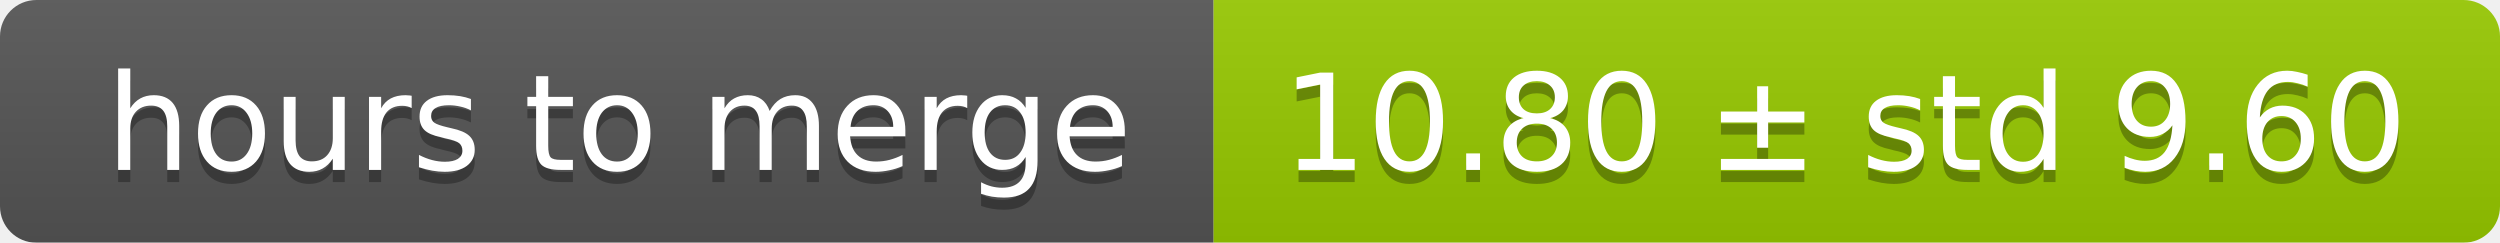
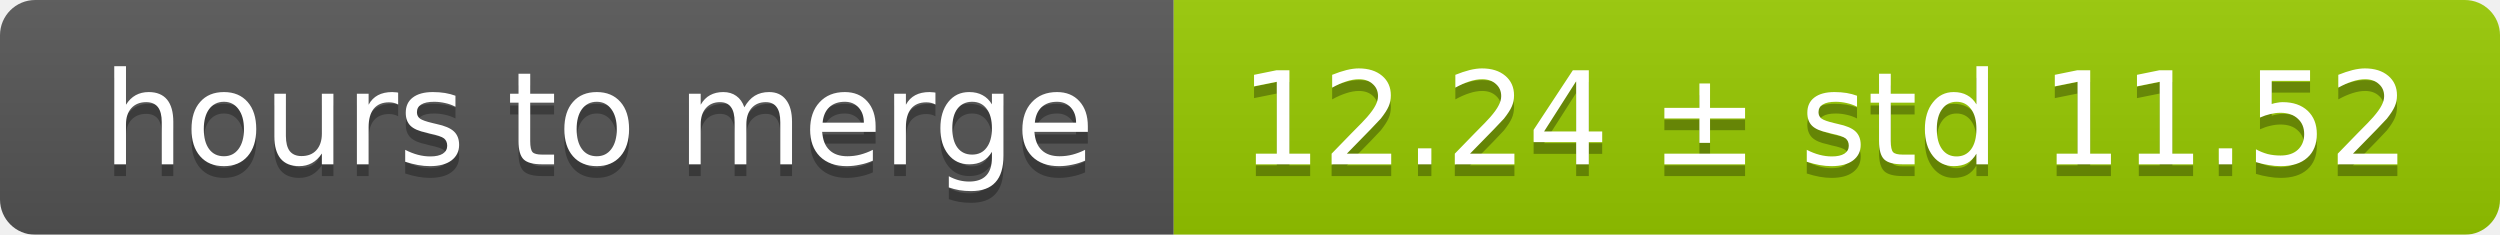
- <svg xmlns="http://www.w3.org/2000/svg" width="206" height="20">
+ <svg xmlns="http://www.w3.org/2000/svg" width="213" height="20">
  <linearGradient id="smooth" x2="0" y2="100%">
    <stop offset="0" stop-color="#bbb" stop-opacity=".1" />
    <stop offset="1" stop-opacity=".1" />
  </linearGradient>
  <mask id="round">
-     <rect width="206" height="20" rx="3" fill="#fff" />
+     <rect width="213" height="20" rx="3" fill="#fff" />
  </mask>
  <g mask="url(#round)">
    <rect width="100" height="20" fill="#555" />
-     <rect x="100" width="106" height="20" fill="#97ca00" />
-     <rect width="206" height="20" fill="url(#smooth)" />
+     <rect x="100" width="113" height="20" fill="#97ca00" />
+     <rect width="213" height="20" fill="url(#smooth)" />
  </g>
  <g fill="#fff" text-anchor="middle" font-family="DejaVu Sans,Verdana,Geneva,sans-serif" font-size="11">
    <text x="51" y="15" fill="#010101" fill-opacity=".3">hours to merge</text>
    <text x="51" y="14">hours to merge</text>
-     <text x="152" y="15" fill="#010101" fill-opacity=".3">10.80 ± std 9.60</text>
-     <text x="152" y="14">10.80 ± std 9.60</text>
+     <text x="155.5" y="15" fill="#010101" fill-opacity=".3">12.24 ± std 11.52</text>
+     <text x="155.5" y="14">12.24 ± std 11.52</text>
  </g>
</svg>
